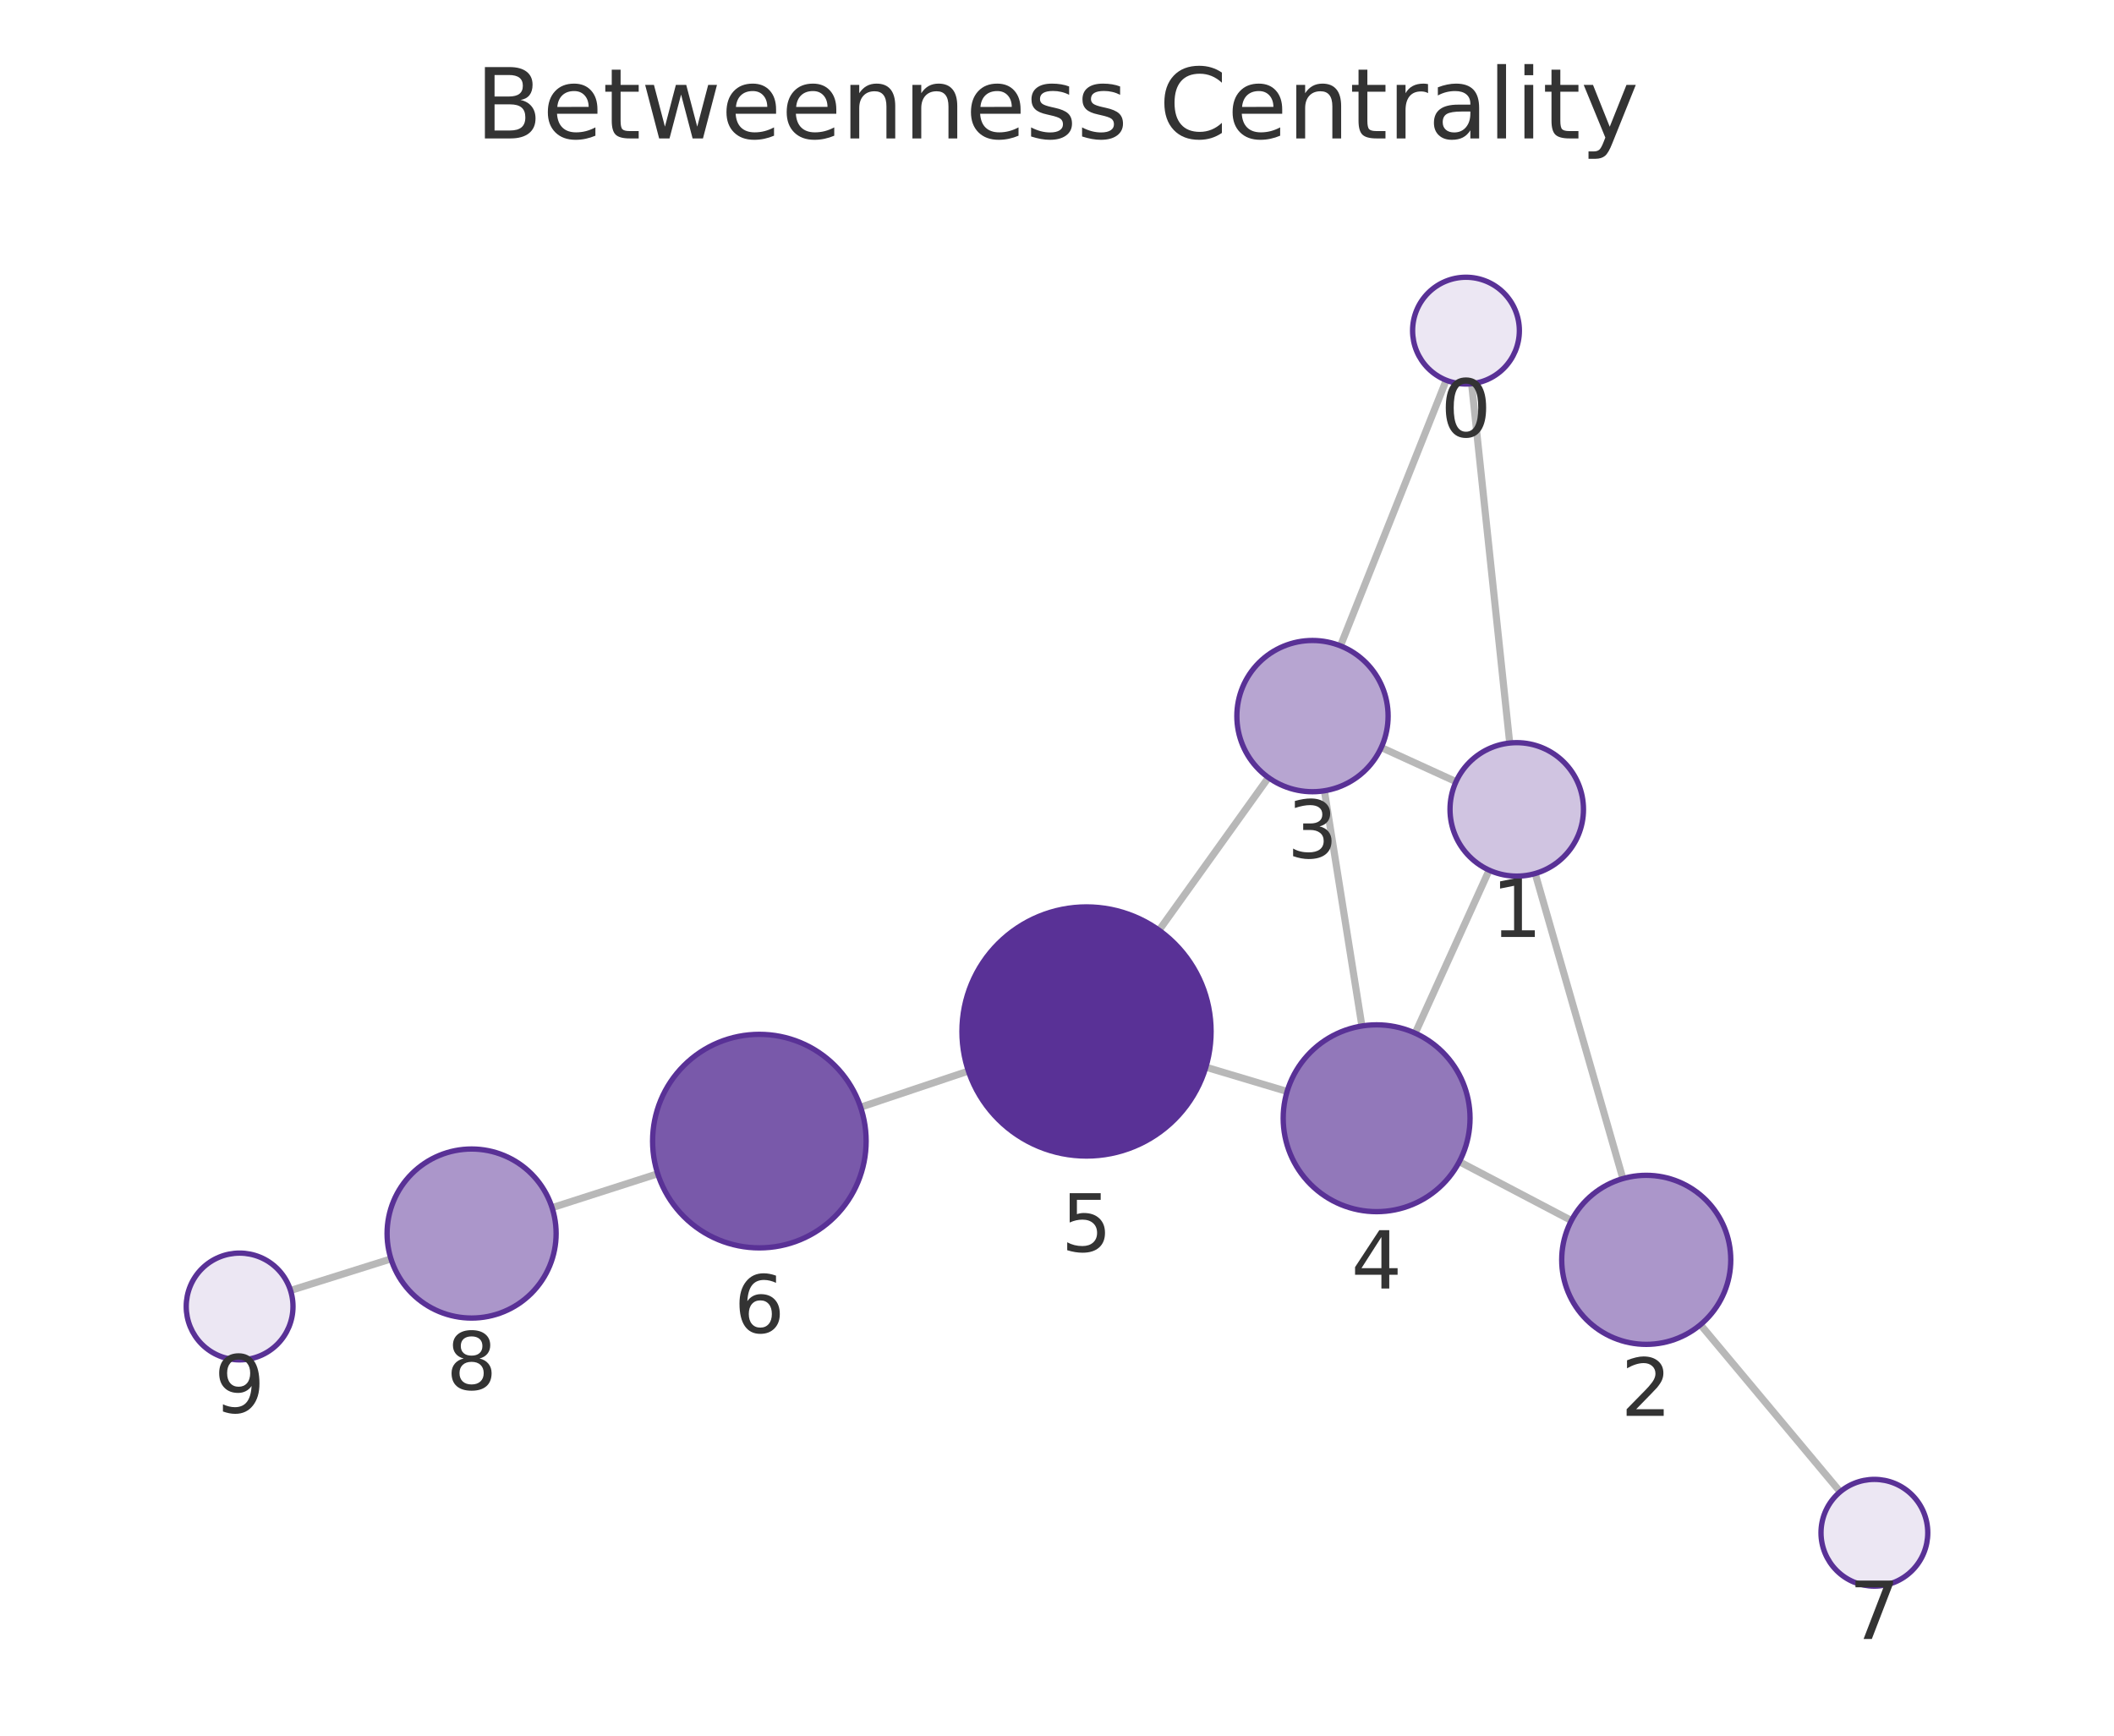
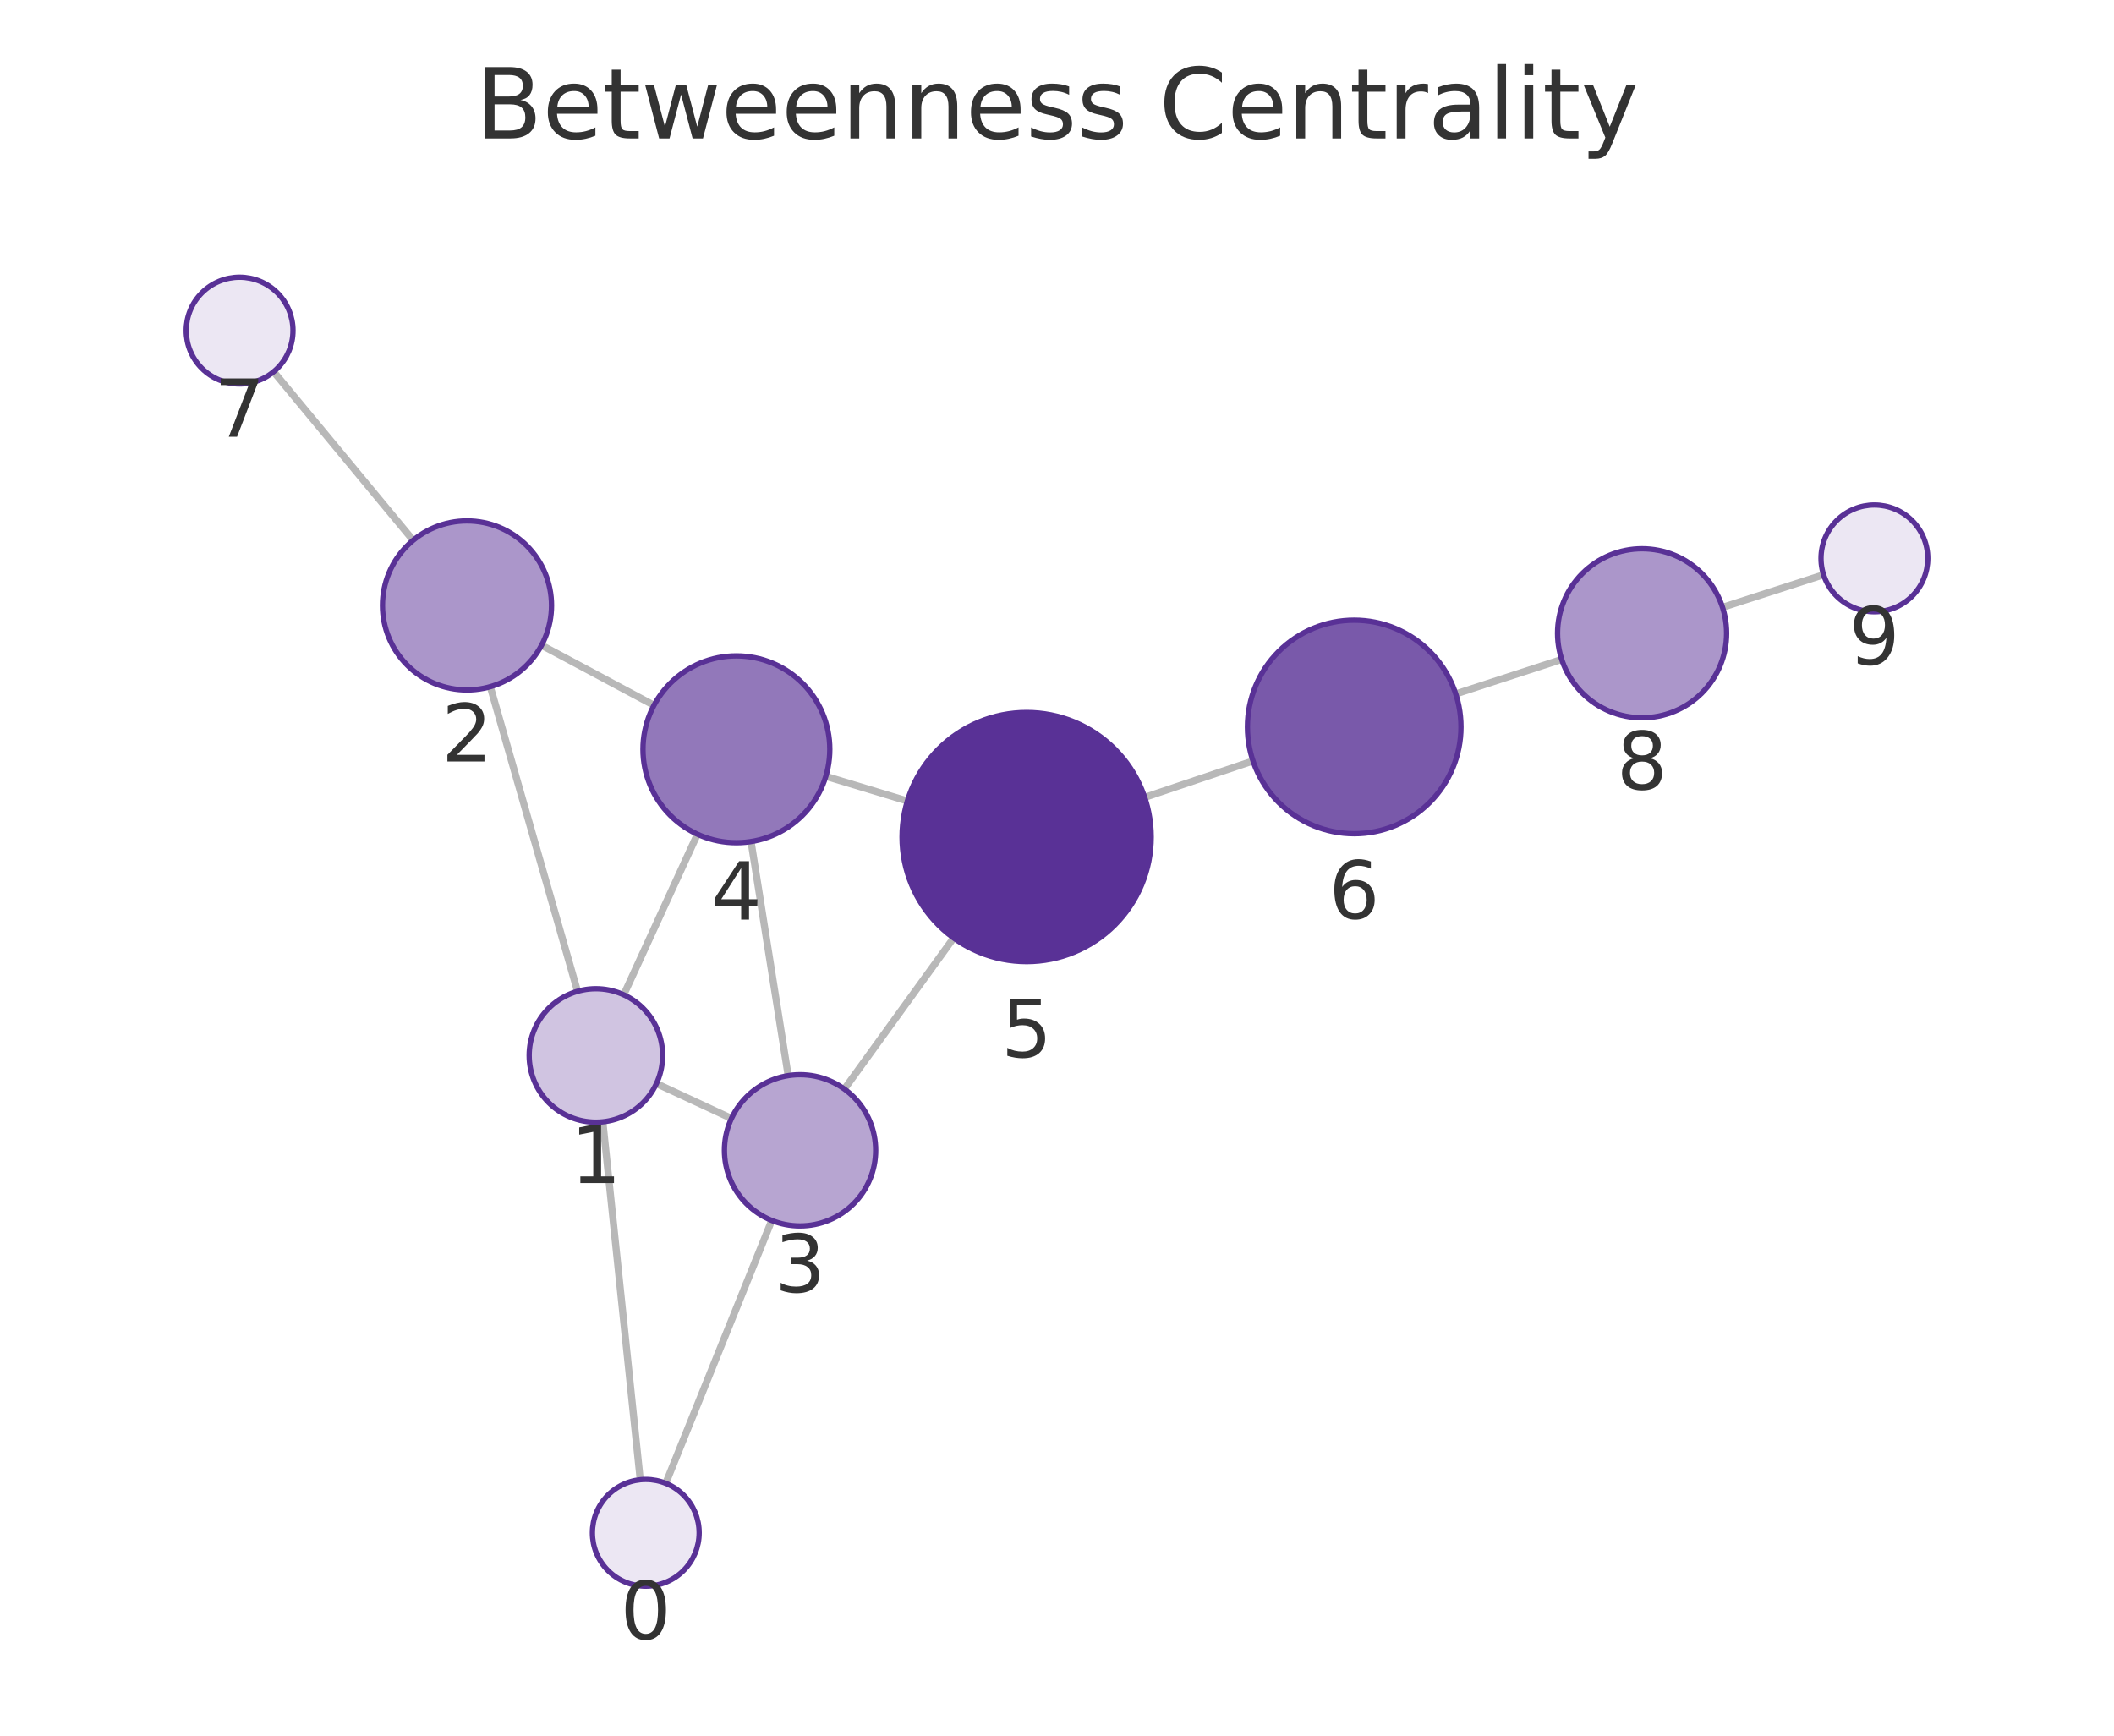
<svg xmlns="http://www.w3.org/2000/svg" xmlns:xlink="http://www.w3.org/1999/xlink" width="237.6pt" height="195.078pt" viewBox="0 0 237.6 195.078" version="1.1">
  <defs>
    <style type="text/css">*{stroke-linejoin: round; stroke-linecap: butt}</style>
  </defs>
  <g id="figure_1">
    <g id="patch_1">
      <path d="M 0 195.078  L 237.6 195.078  L 237.6 0  L 0 0  L 0 195.078  z " style="fill: none" />
    </g>
    <g id="axes_1">
      <g id="patch_2">
        <path d="M 7.2 187.878  L 230.4 187.878  L 230.4 21.558  L 7.2 21.558  L 7.2 187.878  z " style="fill: none" />
      </g>
      <g id="EdgeCollection_1">
-         <path d="M 165.399 43.128  L 169.681 83.513  " clip-path="url(#pe68bcca954)" style="fill: #b8b8b8; stroke: #b8b8b8; stroke-width: 0.8" />
-         <path d="M 162.547 42.736  L 150.66 72.589  " clip-path="url(#pe68bcca954)" style="fill: #b8b8b8; stroke: #b8b8b8; stroke-width: 0.8" />
-         <path d="M 172.544 98.179  L 182.402 132.469  " clip-path="url(#pe68bcca954)" style="fill: #b8b8b8; stroke: #b8b8b8; stroke-width: 0.8" />
-         <path d="M 163.65 87.855  L 155.247 84.017  " clip-path="url(#pe68bcca954)" style="fill: #b8b8b8; stroke: #b8b8b8; stroke-width: 0.8" />
-         <path d="M 167.373 97.801  L 159.061 116.123  " clip-path="url(#pe68bcca954)" style="fill: #b8b8b8; stroke: #b8b8b8; stroke-width: 0.8" />
-         <path d="M 176.616 137.182  L 164.019 130.567  " clip-path="url(#pe68bcca954)" style="fill: #b8b8b8; stroke: #b8b8b8; stroke-width: 0.8" />
-         <path d="M 191.12 148.888  L 206.821 167.672  " clip-path="url(#pe68bcca954)" style="fill: #b8b8b8; stroke: #b8b8b8; stroke-width: 0.8" />
-         <path d="M 148.854 88.88  L 153.069 115.316  " clip-path="url(#pe68bcca954)" style="fill: #b8b8b8; stroke: #b8b8b8; stroke-width: 0.8" />
-         <path d="M 142.564 87.395  L 130.271 104.552  " clip-path="url(#pe68bcca954)" style="fill: #b8b8b8; stroke: #b8b8b8; stroke-width: 0.8" />
-         <path d="M 144.663 122.676  L 135.53 119.944  " clip-path="url(#pe68bcca954)" style="fill: #b8b8b8; stroke: #b8b8b8; stroke-width: 0.8" />
-         <path d="M 108.842 120.381  L 96.726 124.441  " clip-path="url(#pe68bcca954)" style="fill: #b8b8b8; stroke: #b8b8b8; stroke-width: 0.8" />
-         <path d="M 73.923 131.924  L 62.05 135.738  " clip-path="url(#pe68bcca954)" style="fill: #b8b8b8; stroke: #b8b8b8; stroke-width: 0.8" />
-         <path d="M 43.943 141.493  L 32.654 145.042  " clip-path="url(#pe68bcca954)" style="fill: #b8b8b8; stroke: #b8b8b8; stroke-width: 0.8" />
+         <path d="M 71.958 166.313  L 67.756 126.088  " clip-path="url(#pe086a10024)" style="fill: #b8b8b8; stroke: #b8b8b8; stroke-width: 0.8" />
+         <path d="M 74.826 166.716  L 86.74 137.174  " clip-path="url(#pe086a10024)" style="fill: #b8b8b8; stroke: #b8b8b8; stroke-width: 0.8" />
+         <path d="M 64.911 111.418  L 55.105 77.181  " clip-path="url(#pe086a10024)" style="fill: #b8b8b8; stroke: #b8b8b8; stroke-width: 0.8" />
+         <path d="M 73.778 121.789  L 82.211 125.708  " clip-path="url(#pe086a10024)" style="fill: #b8b8b8; stroke: #b8b8b8; stroke-width: 0.8" />
+         <path d="M 70.104 111.812  L 78.386 93.762  " clip-path="url(#pe086a10024)" style="fill: #b8b8b8; stroke: #b8b8b8; stroke-width: 0.8" />
+         <path d="M 60.869 72.524  L 73.503 79.271  " clip-path="url(#pe086a10024)" style="fill: #b8b8b8; stroke: #b8b8b8; stroke-width: 0.8" />
+         <path d="M 46.433 60.728  L 30.755 41.779  " clip-path="url(#pe086a10024)" style="fill: #b8b8b8; stroke: #b8b8b8; stroke-width: 0.8" />
+         <path d="M 88.587 120.896  L 84.411 94.588  " clip-path="url(#pe086a10024)" style="fill: #b8b8b8; stroke: #b8b8b8; stroke-width: 0.8" />
+         <path d="M 94.901 122.403  L 107.181 105.423  " clip-path="url(#pe086a10024)" style="fill: #b8b8b8; stroke: #b8b8b8; stroke-width: 0.8" />
+         <path d="M 92.816 87.256  L 101.984 90.028  " clip-path="url(#pe086a10024)" style="fill: #b8b8b8; stroke: #b8b8b8; stroke-width: 0.8" />
+         <path d="M 128.656 89.619  L 140.829 85.528  " clip-path="url(#pe086a10024)" style="fill: #b8b8b8; stroke: #b8b8b8; stroke-width: 0.8" />
+         <path d="M 163.615 77.992  L 175.526 74.116  " clip-path="url(#pe086a10024)" style="fill: #b8b8b8; stroke: #b8b8b8; stroke-width: 0.8" />
+         <path d="M 193.601 68.262  L 204.959 64.6  " clip-path="url(#pe086a10024)" style="fill: #b8b8b8; stroke: #b8b8b8; stroke-width: 0.8" />
      </g>
      <g id="VertexCollection_1">
-         <path d="M 164.767 43.161  C 166.358 43.161 167.884 42.529 169.009 41.404  C 170.134 40.279 170.767 38.753 170.767 37.161  C 170.767 35.57 170.134 34.044 169.009 32.919  C 167.884 31.794 166.358 31.161 164.767 31.161  C 163.175 31.161 161.649 31.794 160.524 32.919  C 159.399 34.044 158.767 35.57 158.767 37.161  C 158.767 38.753 159.399 40.279 160.524 41.404  C 161.649 42.529 163.175 43.161 164.767 43.161  z " clip-path="url(#pe68bcca954)" style="fill: #ece7f3; stroke: #593196; stroke-width: 0.6" />
-         <path d="M 170.472 98.471  C 172.461 98.471 174.369 97.681 175.775 96.274  C 177.182 94.868 177.972 92.96 177.972 90.971  C 177.972 88.982 177.182 87.074 175.775 85.667  C 174.369 84.261 172.461 83.471 170.472 83.471  C 168.483 83.471 166.575 84.261 165.169 85.667  C 163.762 87.074 162.972 88.982 162.972 90.971  C 162.972 92.96 163.762 94.868 165.169 96.274  C 166.575 97.681 168.483 98.471 170.472 98.471  z " clip-path="url(#pe68bcca954)" style="fill: #d0c4e1; stroke: #593196; stroke-width: 0.6" />
-         <path d="M 185.027 151.099  C 187.546 151.099 189.963 150.098 191.744 148.317  C 193.526 146.535 194.527 144.119 194.527 141.599  C 194.527 139.08 193.526 136.663 191.744 134.882  C 189.963 133.1 187.546 132.099 185.027 132.099  C 182.507 132.099 180.091 133.1 178.309 134.882  C 176.528 136.663 175.527 139.08 175.527 141.599  C 175.527 144.119 176.528 146.535 178.309 148.317  C 180.091 150.098 182.507 151.099 185.027 151.099  z " clip-path="url(#pe68bcca954)" style="fill: #ab96ca; stroke: #593196; stroke-width: 0.6" />
-         <path d="M 147.515 88.986  C 149.769 88.986 151.931 88.09 153.525 86.496  C 155.119 84.902 156.015 82.74 156.015 80.486  C 156.015 78.232 155.119 76.07 153.525 74.476  C 151.931 72.882 149.769 71.986 147.515 71.986  C 145.261 71.986 143.099 72.882 141.505 74.476  C 139.911 76.07 139.015 78.232 139.015 80.486  C 139.015 82.74 139.911 84.902 141.505 86.496  C 143.099 88.09 145.261 88.986 147.515 88.986  z " clip-path="url(#pe68bcca954)" style="fill: #b7a5d1; stroke: #593196; stroke-width: 0.6" />
-         <path d="M 154.723 136.185  C 157.508 136.185 160.179 135.078 162.148 133.109  C 164.117 131.14 165.223 128.469 165.223 125.685  C 165.223 122.9 164.117 120.229 162.148 118.26  C 160.179 116.291 157.508 115.185 154.723 115.185  C 151.938 115.185 149.267 116.291 147.298 118.26  C 145.329 120.229 144.223 122.9 144.223 125.685  C 144.223 128.469 145.329 131.14 147.298 133.109  C 149.267 135.078 151.938 136.185 154.723 136.185  z " clip-path="url(#pe68bcca954)" style="fill: #9278ba; stroke: #593196; stroke-width: 0.6" />
-         <path d="M 122.117 129.932  C 125.83 129.932 129.391 128.457 132.016 125.832  C 134.642 123.207 136.117 119.645 136.117 115.932  C 136.117 112.22 134.642 108.658 132.016 106.033  C 129.391 103.408 125.83 101.932 122.117 101.932  C 118.404 101.932 114.843 103.408 112.217 106.033  C 109.592 108.658 108.117 112.22 108.117 115.932  C 108.117 119.645 109.592 123.207 112.217 125.832  C 114.843 128.457 118.404 129.932 122.117 129.932  z " clip-path="url(#pe68bcca954)" style="fill: #593196; stroke: #593196; stroke-width: 0.6" />
-         <path d="M 85.348 140.254  C 88.531 140.254 91.583 138.99 93.833 136.739  C 96.084 134.489 97.348 131.436 97.348 128.254  C 97.348 125.072 96.084 122.019 93.833 119.769  C 91.583 117.518 88.531 116.254 85.348 116.254  C 82.166 116.254 79.113 117.518 76.863 119.769  C 74.613 122.019 73.348 125.072 73.348 128.254  C 73.348 131.436 74.613 134.489 76.863 136.739  C 79.113 138.99 82.166 140.254 85.348 140.254  z " clip-path="url(#pe68bcca954)" style="fill: #7959aa; stroke: #593196; stroke-width: 0.6" />
-         <path d="M 210.669 178.275  C 212.261 178.275 213.787 177.643 214.912 176.518  C 216.037 175.393 216.669 173.866 216.669 172.275  C 216.669 170.684 216.037 169.158 214.912 168.033  C 213.787 166.907 212.261 166.275 210.669 166.275  C 209.078 166.275 207.552 166.907 206.427 168.033  C 205.302 169.158 204.669 170.684 204.669 172.275  C 204.669 173.866 205.302 175.393 206.427 176.518  C 207.552 177.643 209.078 178.275 210.669 178.275  z " clip-path="url(#pe68bcca954)" style="fill: #ece7f3; stroke: #593196; stroke-width: 0.6" />
-         <path d="M 53.005 148.143  C 55.525 148.143 57.941 147.142 59.723 145.36  C 61.504 143.579 62.505 141.162 62.505 138.643  C 62.505 136.123 61.504 133.707 59.723 131.925  C 57.941 130.144 55.525 129.143 53.005 129.143  C 50.486 129.143 48.069 130.144 46.288 131.925  C 44.506 133.707 43.505 136.123 43.505 138.643  C 43.505 141.162 44.506 143.579 46.288 145.36  C 48.069 147.142 50.486 148.143 53.005 148.143  z " clip-path="url(#pe68bcca954)" style="fill: #ab96ca; stroke: #593196; stroke-width: 0.6" />
-         <path d="M 26.931 152.842  C 28.522 152.842 30.048 152.21 31.173 151.085  C 32.298 149.96 32.931 148.433 32.931 146.842  C 32.931 145.251 32.298 143.725 31.173 142.599  C 30.048 141.474 28.522 140.842 26.931 140.842  C 25.339 140.842 23.813 141.474 22.688 142.599  C 21.563 143.725 20.931 145.251 20.931 146.842  C 20.931 148.433 21.563 149.96 22.688 151.085  C 23.813 152.21 25.339 152.842 26.931 152.842  z " clip-path="url(#pe68bcca954)" style="fill: #ece7f3; stroke: #593196; stroke-width: 0.6" />
+         <path d="M 72.582 178.281  C 74.173 178.281 75.699 177.649 76.824 176.523  C 77.949 175.398 78.582 173.872 78.582 172.281  C 78.582 170.69 77.949 169.163 76.824 168.038  C 75.699 166.913 74.173 166.281 72.582 166.281  C 70.99 166.281 69.464 166.913 68.339 168.038  C 67.214 169.163 66.582 170.69 66.582 172.281  C 66.582 173.872 67.214 175.398 68.339 176.523  C 69.464 177.649 70.99 178.281 72.582 178.281  z " clip-path="url(#pe086a10024)" style="fill: #ece7f3; stroke: #593196; stroke-width: 0.6" />
+         <path d="M 66.976 126.128  C 68.965 126.128 70.873 125.338 72.28 123.932  C 73.686 122.525 74.476 120.617 74.476 118.628  C 74.476 116.639 73.686 114.731 72.28 113.325  C 70.873 111.919 68.965 111.128 66.976 111.128  C 64.987 111.128 63.08 111.919 61.673 113.325  C 60.267 114.731 59.476 116.639 59.476 118.628  C 59.476 120.617 60.267 122.525 61.673 123.932  C 63.08 125.338 64.987 126.128 66.976 126.128  z " clip-path="url(#pe086a10024)" style="fill: #d0c4e1; stroke: #593196; stroke-width: 0.6" />
+         <path d="M 52.489 77.548  C 55.009 77.548 57.425 76.547 59.207 74.765  C 60.988 72.984 61.989 70.567 61.989 68.048  C 61.989 65.528 60.988 63.112 59.207 61.33  C 57.425 59.549 55.009 58.548 52.489 58.548  C 49.97 58.548 47.553 59.549 45.772 61.33  C 43.99 63.112 42.989 65.528 42.989 68.048  C 42.989 70.567 43.99 72.984 45.772 74.765  C 47.553 76.547 49.97 77.548 52.489 77.548  z " clip-path="url(#pe086a10024)" style="fill: #ab96ca; stroke: #593196; stroke-width: 0.6" />
+         <path d="M 89.92 137.79  C 92.174 137.79 94.336 136.895 95.93 135.301  C 97.524 133.707 98.42 131.545 98.42 129.29  C 98.42 127.036 97.524 124.874 95.93 123.28  C 94.336 121.686 92.174 120.79 89.92 120.79  C 87.666 120.79 85.503 121.686 83.909 123.28  C 82.315 124.874 81.42 127.036 81.42 129.29  C 81.42 131.545 82.315 133.707 83.909 135.301  C 85.503 136.895 87.666 137.79 89.92 137.79  z " clip-path="url(#pe086a10024)" style="fill: #b7a5d1; stroke: #593196; stroke-width: 0.6" />
+         <path d="M 82.765 94.718  C 85.55 94.718 88.22 93.612 90.19 91.643  C 92.159 89.674 93.265 87.003 93.265 84.218  C 93.265 81.434 92.159 78.763 90.19 76.794  C 88.22 74.825 85.55 73.718 82.765 73.718  C 79.98 73.718 77.309 74.825 75.34 76.794  C 73.371 78.763 72.265 81.434 72.265 84.218  C 72.265 87.003 73.371 89.674 75.34 91.643  C 77.309 93.612 79.98 94.718 82.765 94.718  z " clip-path="url(#pe086a10024)" style="fill: #9278ba; stroke: #593196; stroke-width: 0.6" />
+         <path d="M 115.385 108.079  C 119.098 108.079 122.659 106.603 125.285 103.978  C 127.91 101.353 129.385 97.791 129.385 94.079  C 129.385 90.366 127.91 86.804 125.285 84.179  C 122.659 81.554 119.098 80.079 115.385 80.079  C 111.672 80.079 108.111 81.554 105.486 84.179  C 102.86 86.804 101.385 90.366 101.385 94.079  C 101.385 97.791 102.86 101.353 105.486 103.978  C 108.111 106.603 111.672 108.079 115.385 108.079  z " clip-path="url(#pe086a10024)" style="fill: #593196; stroke: #593196; stroke-width: 0.6" />
+         <path d="M 152.204 93.705  C 155.387 93.705 158.439 92.441 160.689 90.19  C 162.94 87.94 164.204 84.887 164.204 81.705  C 164.204 78.523 162.94 75.47 160.689 73.22  C 158.439 70.969 155.387 69.705 152.204 69.705  C 149.022 69.705 145.969 70.969 143.719 73.22  C 141.469 75.47 140.204 78.523 140.204 81.705  C 140.204 84.887 141.469 87.94 143.719 90.19  C 145.969 92.441 149.022 93.705 152.204 93.705  z " clip-path="url(#pe086a10024)" style="fill: #7959aa; stroke: #593196; stroke-width: 0.6" />
+         <path d="M 26.931 43.156  C 28.522 43.156 30.048 42.524 31.173 41.398  C 32.298 40.273 32.931 38.747 32.931 37.156  C 32.931 35.565 32.298 34.038 31.173 32.913  C 30.048 31.788 28.522 31.156 26.931 31.156  C 25.339 31.156 23.813 31.788 22.688 32.913  C 21.563 34.038 20.931 35.565 20.931 37.156  C 20.931 38.747 21.563 40.273 22.688 41.398  C 23.813 42.524 25.339 43.156 26.931 43.156  z " clip-path="url(#pe086a10024)" style="fill: #ece7f3; stroke: #593196; stroke-width: 0.6" />
+         <path d="M 184.559 80.677  C 187.079 80.677 189.495 79.676 191.277 77.894  C 193.058 76.113 194.059 73.696 194.059 71.177  C 194.059 68.657 193.058 66.241 191.277 64.459  C 189.495 62.678 187.079 61.677 184.559 61.677  C 182.04 61.677 179.623 62.678 177.842 64.459  C 176.06 66.241 175.059 68.657 175.059 71.177  C 175.059 73.696 176.06 76.113 177.842 77.894  C 179.623 79.676 182.04 80.677 184.559 80.677  z " clip-path="url(#pe086a10024)" style="fill: #ab96ca; stroke: #593196; stroke-width: 0.6" />
+         <path d="M 210.669 68.758  C 212.261 68.758 213.787 68.126 214.912 67.001  C 216.037 65.876 216.669 64.349 216.669 62.758  C 216.669 61.167 216.037 59.641 214.912 58.516  C 213.787 57.39 212.261 56.758 210.669 56.758  C 209.078 56.758 207.552 57.39 206.427 58.516  C 205.302 59.641 204.669 61.167 204.669 62.758  C 204.669 64.349 205.302 65.876 206.427 67.001  C 207.552 68.126 209.078 68.758 210.669 68.758  z " clip-path="url(#pe086a10024)" style="fill: #ece7f3; stroke: #593196; stroke-width: 0.6" />
      </g>
      <g id="text_1">
-         <g clip-path="url(#pe68bcca954)">
-           <g style="fill: #333333" transform="translate(161.9034 49.09929) scale(0.09 -0.09)">
+         <g clip-path="url(#pe086a10024)">
+           <g style="fill: #333333" transform="translate(69.71839 184.2186) scale(0.09 -0.09)">
            <defs>
              <path id="DejaVuSans-13" d="M 2034 4250  Q 1547 4250 1301 3770  Q 1056 3291 1056 2328  Q 1056 1369 1301 889  Q 1547 409 2034 409  Q 2525 409 2770 889  Q 3016 1369 3016 2328  Q 3016 3291 2770 3770  Q 2525 4250 2034 4250  z M 2034 4750  Q 2819 4750 3233 4129  Q 3647 3509 3647 2328  Q 3647 1150 3233 529  Q 2819 -91 2034 -91  Q 1250 -91 836 529  Q 422 1150 422 2328  Q 422 3509 836 4129  Q 1250 4750 2034 4750  z " transform="scale(0.015625)" />
            </defs>
            <use xlink:href="#DejaVuSans-13" />
          </g>
        </g>
      </g>
      <g id="text_2">
-         <g clip-path="url(#pe68bcca954)">
-           <g style="fill: #333333" transform="translate(167.6087 105.3087) scale(0.09 -0.09)">
+         <g clip-path="url(#pe086a10024)">
+           <g style="fill: #333333" transform="translate(64.11323 132.9662) scale(0.09 -0.09)">
            <defs>
              <path id="DejaVuSans-14" d="M 794 531  L 1825 531  L 1825 4091  L 703 3866  L 703 4441  L 1819 4666  L 2450 4666  L 2450 531  L 3481 531  L 3481 0  L 794 0  L 794 531  z " transform="scale(0.015625)" />
            </defs>
            <use xlink:href="#DejaVuSans-14" />
          </g>
        </g>
      </g>
      <g id="text_3">
-         <g clip-path="url(#pe68bcca954)">
-           <g style="fill: #333333" transform="translate(182.1637 159.137) scale(0.09 -0.09)">
+         <g clip-path="url(#pe086a10024)">
+           <g style="fill: #333333" transform="translate(49.62617 85.58579) scale(0.09 -0.09)">
            <defs>
              <path id="DejaVuSans-15" d="M 1228 531  L 3431 531  L 3431 0  L 469 0  L 469 531  Q 828 903 1448 1529  Q 2069 2156 2228 2338  Q 2531 2678 2651 2914  Q 2772 3150 2772 3378  Q 2772 3750 2511 3984  Q 2250 4219 1831 4219  Q 1534 4219 1204 4116  Q 875 4013 500 3803  L 500 4441  Q 881 4594 1212 4672  Q 1544 4750 1819 4750  Q 2544 4750 2975 4387  Q 3406 4025 3406 3419  Q 3406 3131 3298 2873  Q 3191 2616 2906 2266  Q 2828 2175 2409 1742  Q 1991 1309 1228 531  z " transform="scale(0.015625)" />
            </defs>
            <use xlink:href="#DejaVuSans-15" />
          </g>
        </g>
      </g>
      <g id="text_4">
-         <g clip-path="url(#pe68bcca954)">
-           <g style="fill: #333333" transform="translate(144.6519 96.42395) scale(0.09 -0.09)">
+         <g clip-path="url(#pe086a10024)">
+           <g style="fill: #333333" transform="translate(87.05661 145.2284) scale(0.09 -0.09)">
            <defs>
              <path id="DejaVuSans-16" d="M 2597 2516  Q 3050 2419 3304 2112  Q 3559 1806 3559 1356  Q 3559 666 3084 287  Q 2609 -91 1734 -91  Q 1441 -91 1130 -33  Q 819 25 488 141  L 488 750  Q 750 597 1062 519  Q 1375 441 1716 441  Q 2309 441 2620 675  Q 2931 909 2931 1356  Q 2931 1769 2642 2001  Q 2353 2234 1838 2234  L 1294 2234  L 1294 2753  L 1863 2753  Q 2328 2753 2575 2939  Q 2822 3125 2822 3475  Q 2822 3834 2567 4026  Q 2313 4219 1838 4219  Q 1578 4219 1281 4162  Q 984 4106 628 3988  L 628 4550  Q 988 4650 1302 4700  Q 1616 4750 1894 4750  Q 2613 4750 3031 4423  Q 3450 4097 3450 3541  Q 3450 3153 3228 2886  Q 3006 2619 2597 2516  z " transform="scale(0.015625)" />
            </defs>
            <use xlink:href="#DejaVuSans-16" />
          </g>
        </g>
      </g>
      <g id="text_5">
-         <g clip-path="url(#pe68bcca954)">
-           <g style="fill: #333333" transform="translate(151.8598 144.8227) scale(0.09 -0.09)">
+         <g clip-path="url(#pe086a10024)">
+           <g style="fill: #333333" transform="translate(79.90176 103.3561) scale(0.09 -0.09)">
            <defs>
              <path id="DejaVuSans-17" d="M 2419 4116  L 825 1625  L 2419 1625  L 2419 4116  z M 2253 4666  L 3047 4666  L 3047 1625  L 3713 1625  L 3713 1100  L 3047 1100  L 3047 0  L 2419 0  L 2419 1100  L 313 1100  L 313 1709  L 2253 4666  z " transform="scale(0.015625)" />
            </defs>
            <use xlink:href="#DejaVuSans-17" />
          </g>
        </g>
      </g>
      <g id="text_6">
-         <g clip-path="url(#pe68bcca954)">
-           <g style="fill: #333333" transform="translate(119.2538 140.6703) scale(0.09 -0.09)">
+         <g clip-path="url(#pe086a10024)">
+           <g style="fill: #333333" transform="translate(112.5219 118.8165) scale(0.09 -0.09)">
            <defs>
              <path id="DejaVuSans-18" d="M 691 4666  L 3169 4666  L 3169 4134  L 1269 4134  L 1269 2991  Q 1406 3038 1543 3061  Q 1681 3084 1819 3084  Q 2600 3084 3056 2656  Q 3513 2228 3513 1497  Q 3513 744 3044 326  Q 2575 -91 1722 -91  Q 1428 -91 1123 -41  Q 819 9 494 109  L 494 744  Q 775 591 1075 516  Q 1375 441 1709 441  Q 2250 441 2565 725  Q 2881 1009 2881 1497  Q 2881 1984 2565 2268  Q 2250 2553 1709 2553  Q 1456 2553 1204 2497  Q 953 2441 691 2322  L 691 4666  z " transform="scale(0.015625)" />
            </defs>
            <use xlink:href="#DejaVuSans-18" />
          </g>
        </g>
      </g>
      <g id="text_7">
-         <g clip-path="url(#pe68bcca954)">
-           <g style="fill: #333333" transform="translate(82.48499 149.7918) scale(0.09 -0.09)">
+         <g clip-path="url(#pe086a10024)">
+           <g style="fill: #333333" transform="translate(149.3411 103.2429) scale(0.09 -0.09)">
            <defs>
              <path id="DejaVuSans-19" d="M 2113 2584  Q 1688 2584 1439 2293  Q 1191 2003 1191 1497  Q 1191 994 1439 701  Q 1688 409 2113 409  Q 2538 409 2786 701  Q 3034 994 3034 1497  Q 3034 2003 2786 2293  Q 2538 2584 2113 2584  z M 3366 4563  L 3366 3988  Q 3128 4100 2886 4159  Q 2644 4219 2406 4219  Q 1781 4219 1451 3797  Q 1122 3375 1075 2522  Q 1259 2794 1537 2939  Q 1816 3084 2150 3084  Q 2853 3084 3261 2657  Q 3669 2231 3669 1497  Q 3669 778 3244 343  Q 2819 -91 2113 -91  Q 1303 -91 875 529  Q 447 1150 447 2328  Q 447 3434 972 4092  Q 1497 4750 2381 4750  Q 2619 4750 2861 4703  Q 3103 4656 3366 4563  z " transform="scale(0.015625)" />
            </defs>
            <use xlink:href="#DejaVuSans-19" />
          </g>
        </g>
      </g>
      <g id="text_8">
-         <g clip-path="url(#pe68bcca954)">
-           <g style="fill: #333333" transform="translate(207.8063 184.2131) scale(0.09 -0.09)">
+         <g clip-path="url(#pe086a10024)">
+           <g style="fill: #333333" transform="translate(24.06752 49.09369) scale(0.09 -0.09)">
            <defs>
              <path id="DejaVuSans-1a" d="M 525 4666  L 3525 4666  L 3525 4397  L 1831 0  L 1172 0  L 2766 4134  L 525 4134  L 525 4666  z " transform="scale(0.015625)" />
            </defs>
            <use xlink:href="#DejaVuSans-1a" />
          </g>
        </g>
      </g>
      <g id="text_9">
-         <g clip-path="url(#pe68bcca954)">
-           <g style="fill: #333333" transform="translate(50.14229 156.1808) scale(0.09 -0.09)">
+         <g clip-path="url(#pe086a10024)">
+           <g style="fill: #333333" transform="translate(181.6963 88.7148) scale(0.09 -0.09)">
            <defs>
              <path id="DejaVuSans-1b" d="M 2034 2216  Q 1584 2216 1326 1975  Q 1069 1734 1069 1313  Q 1069 891 1326 650  Q 1584 409 2034 409  Q 2484 409 2743 651  Q 3003 894 3003 1313  Q 3003 1734 2745 1975  Q 2488 2216 2034 2216  z M 1403 2484  Q 997 2584 770 2862  Q 544 3141 544 3541  Q 544 4100 942 4425  Q 1341 4750 2034 4750  Q 2731 4750 3128 4425  Q 3525 4100 3525 3541  Q 3525 3141 3298 2862  Q 3072 2584 2669 2484  Q 3125 2378 3379 2068  Q 3634 1759 3634 1313  Q 3634 634 3220 271  Q 2806 -91 2034 -91  Q 1263 -91 848 271  Q 434 634 434 1313  Q 434 1759 690 2068  Q 947 2378 1403 2484  z M 1172 3481  Q 1172 3119 1398 2916  Q 1625 2713 2034 2713  Q 2441 2713 2670 2916  Q 2900 3119 2900 3481  Q 2900 3844 2670 4047  Q 2441 4250 2034 4250  Q 1625 4250 1398 4047  Q 1172 3844 1172 3481  z " transform="scale(0.015625)" />
            </defs>
            <use xlink:href="#DejaVuSans-1b" />
          </g>
        </g>
      </g>
      <g id="text_10">
-         <g clip-path="url(#pe68bcca954)">
-           <g style="fill: #333333" transform="translate(24.06744 158.78) scale(0.09 -0.09)">
+         <g clip-path="url(#pe086a10024)">
+           <g style="fill: #333333" transform="translate(207.8062 74.69615) scale(0.09 -0.09)">
            <defs>
              <path id="DejaVuSans-1c" d="M 703 97  L 703 672  Q 941 559 1184 500  Q 1428 441 1663 441  Q 2288 441 2617 861  Q 2947 1281 2994 2138  Q 2813 1869 2534 1725  Q 2256 1581 1919 1581  Q 1219 1581 811 2004  Q 403 2428 403 3163  Q 403 3881 828 4315  Q 1253 4750 1959 4750  Q 2769 4750 3195 4129  Q 3622 3509 3622 2328  Q 3622 1225 3098 567  Q 2575 -91 1691 -91  Q 1453 -91 1209 -44  Q 966 3 703 97  z M 1959 2075  Q 2384 2075 2632 2365  Q 2881 2656 2881 3163  Q 2881 3666 2632 3958  Q 2384 4250 1959 4250  Q 1534 4250 1286 3958  Q 1038 3666 1038 3163  Q 1038 2656 1286 2365  Q 1534 2075 1959 2075  z " transform="scale(0.015625)" />
            </defs>
            <use xlink:href="#DejaVuSans-1c" />
          </g>
        </g>
      </g>
      <g id="matplotlib.axis_1" />
      <g id="matplotlib.axis_2" />
      <g id="text_11">
        <g style="fill: #333333" transform="translate(53.42047 15.55828) scale(0.11 -0.11)">
          <defs>
            <path id="DejaVuSans-25" d="M 1259 2228  L 1259 519  L 2272 519  Q 2781 519 3026 730  Q 3272 941 3272 1375  Q 3272 1813 3026 2020  Q 2781 2228 2272 2228  L 1259 2228  z M 1259 4147  L 1259 2741  L 2194 2741  Q 2656 2741 2882 2914  Q 3109 3088 3109 3444  Q 3109 3797 2882 3972  Q 2656 4147 2194 4147  L 1259 4147  z M 628 4666  L 2241 4666  Q 2963 4666 3353 4366  Q 3744 4066 3744 3513  Q 3744 3084 3544 2831  Q 3344 2578 2956 2516  Q 3422 2416 3680 2098  Q 3938 1781 3938 1306  Q 3938 681 3513 340  Q 3088 0 2303 0  L 628 0  L 628 4666  z " transform="scale(0.015625)" />
            <path id="DejaVuSans-48" d="M 3597 1894  L 3597 1613  L 953 1613  Q 991 1019 1311 708  Q 1631 397 2203 397  Q 2534 397 2845 478  Q 3156 559 3463 722  L 3463 178  Q 3153 47 2828 -22  Q 2503 -91 2169 -91  Q 1331 -91 842 396  Q 353 884 353 1716  Q 353 2575 817 3079  Q 1281 3584 2069 3584  Q 2775 3584 3186 3129  Q 3597 2675 3597 1894  z M 3022 2063  Q 3016 2534 2758 2815  Q 2500 3097 2075 3097  Q 1594 3097 1305 2825  Q 1016 2553 972 2059  L 3022 2063  z " transform="scale(0.015625)" />
            <path id="DejaVuSans-57" d="M 1172 4494  L 1172 3500  L 2356 3500  L 2356 3053  L 1172 3053  L 1172 1153  Q 1172 725 1289 603  Q 1406 481 1766 481  L 2356 481  L 2356 0  L 1766 0  Q 1100 0 847 248  Q 594 497 594 1153  L 594 3053  L 172 3053  L 172 3500  L 594 3500  L 594 4494  L 1172 4494  z " transform="scale(0.015625)" />
            <path id="DejaVuSans-5a" d="M 269 3500  L 844 3500  L 1563 769  L 2278 3500  L 2956 3500  L 3675 769  L 4391 3500  L 4966 3500  L 4050 0  L 3372 0  L 2619 2869  L 1863 0  L 1184 0  L 269 3500  z " transform="scale(0.015625)" />
            <path id="DejaVuSans-51" d="M 3513 2113  L 3513 0  L 2938 0  L 2938 2094  Q 2938 2591 2744 2837  Q 2550 3084 2163 3084  Q 1697 3084 1428 2787  Q 1159 2491 1159 1978  L 1159 0  L 581 0  L 581 3500  L 1159 3500  L 1159 2956  Q 1366 3272 1645 3428  Q 1925 3584 2291 3584  Q 2894 3584 3203 3211  Q 3513 2838 3513 2113  z " transform="scale(0.015625)" />
            <path id="DejaVuSans-56" d="M 2834 3397  L 2834 2853  Q 2591 2978 2328 3040  Q 2066 3103 1784 3103  Q 1356 3103 1142 2972  Q 928 2841 928 2578  Q 928 2378 1081 2264  Q 1234 2150 1697 2047  L 1894 2003  Q 2506 1872 2764 1633  Q 3022 1394 3022 966  Q 3022 478 2636 193  Q 2250 -91 1575 -91  Q 1294 -91 989 -36  Q 684 19 347 128  L 347 722  Q 666 556 975 473  Q 1284 391 1588 391  Q 1994 391 2212 530  Q 2431 669 2431 922  Q 2431 1156 2273 1281  Q 2116 1406 1581 1522  L 1381 1569  Q 847 1681 609 1914  Q 372 2147 372 2553  Q 372 3047 722 3315  Q 1072 3584 1716 3584  Q 2034 3584 2315 3537  Q 2597 3491 2834 3397  z " transform="scale(0.015625)" />
            <path id="DejaVuSans-3" transform="scale(0.015625)" />
            <path id="DejaVuSans-26" d="M 4122 4306  L 4122 3641  Q 3803 3938 3442 4084  Q 3081 4231 2675 4231  Q 1875 4231 1450 3742  Q 1025 3253 1025 2328  Q 1025 1406 1450 917  Q 1875 428 2675 428  Q 3081 428 3442 575  Q 3803 722 4122 1019  L 4122 359  Q 3791 134 3420 21  Q 3050 -91 2638 -91  Q 1578 -91 968 557  Q 359 1206 359 2328  Q 359 3453 968 4101  Q 1578 4750 2638 4750  Q 3056 4750 3426 4639  Q 3797 4528 4122 4306  z " transform="scale(0.015625)" />
            <path id="DejaVuSans-55" d="M 2631 2963  Q 2534 3019 2420 3045  Q 2306 3072 2169 3072  Q 1681 3072 1420 2755  Q 1159 2438 1159 1844  L 1159 0  L 581 0  L 581 3500  L 1159 3500  L 1159 2956  Q 1341 3275 1631 3429  Q 1922 3584 2338 3584  Q 2397 3584 2469 3576  Q 2541 3569 2628 3553  L 2631 2963  z " transform="scale(0.015625)" />
            <path id="DejaVuSans-44" d="M 2194 1759  Q 1497 1759 1228 1600  Q 959 1441 959 1056  Q 959 750 1161 570  Q 1363 391 1709 391  Q 2188 391 2477 730  Q 2766 1069 2766 1631  L 2766 1759  L 2194 1759  z M 3341 1997  L 3341 0  L 2766 0  L 2766 531  Q 2569 213 2275 61  Q 1981 -91 1556 -91  Q 1019 -91 701 211  Q 384 513 384 1019  Q 384 1609 779 1909  Q 1175 2209 1959 2209  L 2766 2209  L 2766 2266  Q 2766 2663 2505 2880  Q 2244 3097 1772 3097  Q 1472 3097 1187 3025  Q 903 2953 641 2809  L 641 3341  Q 956 3463 1253 3523  Q 1550 3584 1831 3584  Q 2591 3584 2966 3190  Q 3341 2797 3341 1997  z " transform="scale(0.015625)" />
            <path id="DejaVuSans-4f" d="M 603 4863  L 1178 4863  L 1178 0  L 603 0  L 603 4863  z " transform="scale(0.015625)" />
            <path id="DejaVuSans-4c" d="M 603 3500  L 1178 3500  L 1178 0  L 603 0  L 603 3500  z M 603 4863  L 1178 4863  L 1178 4134  L 603 4134  L 603 4863  z " transform="scale(0.015625)" />
            <path id="DejaVuSans-5c" d="M 2059 -325  Q 1816 -950 1584 -1140  Q 1353 -1331 966 -1331  L 506 -1331  L 506 -850  L 844 -850  Q 1081 -850 1212 -737  Q 1344 -625 1503 -206  L 1606 56  L 191 3500  L 800 3500  L 1894 763  L 2988 3500  L 3597 3500  L 2059 -325  z " transform="scale(0.015625)" />
          </defs>
          <use xlink:href="#DejaVuSans-25" />
          <use xlink:href="#DejaVuSans-48" transform="translate(68.60938 0)" />
          <use xlink:href="#DejaVuSans-57" transform="translate(130.1406 0)" />
          <use xlink:href="#DejaVuSans-5a" transform="translate(169.3438 0)" />
          <use xlink:href="#DejaVuSans-48" transform="translate(251.125 0)" />
          <use xlink:href="#DejaVuSans-48" transform="translate(312.6562 0)" />
          <use xlink:href="#DejaVuSans-51" transform="translate(374.1875 0)" />
          <use xlink:href="#DejaVuSans-51" transform="translate(437.5625 0)" />
          <use xlink:href="#DejaVuSans-48" transform="translate(500.9375 0)" />
          <use xlink:href="#DejaVuSans-56" transform="translate(562.4688 0)" />
          <use xlink:href="#DejaVuSans-56" transform="translate(614.5625 0)" />
          <use xlink:href="#DejaVuSans-3" transform="translate(666.6562 0)" />
          <use xlink:href="#DejaVuSans-26" transform="translate(698.4375 0)" />
          <use xlink:href="#DejaVuSans-48" transform="translate(768.2656 0)" />
          <use xlink:href="#DejaVuSans-51" transform="translate(829.7969 0)" />
          <use xlink:href="#DejaVuSans-57" transform="translate(893.1719 0)" />
          <use xlink:href="#DejaVuSans-55" transform="translate(932.375 0)" />
          <use xlink:href="#DejaVuSans-44" transform="translate(973.4844 0)" />
          <use xlink:href="#DejaVuSans-4f" transform="translate(1034.766 0)" />
          <use xlink:href="#DejaVuSans-4c" transform="translate(1062.547 0)" />
          <use xlink:href="#DejaVuSans-57" transform="translate(1090.328 0)" />
          <use xlink:href="#DejaVuSans-5c" transform="translate(1129.531 0)" />
        </g>
      </g>
    </g>
  </g>
  <defs>
-     <clipPath id="pe68bcca954">
+     <clipPath id="pe086a10024">
      <rect x="7.2" y="21.558" width="223.2" height="166.32" />
    </clipPath>
  </defs>
</svg>
